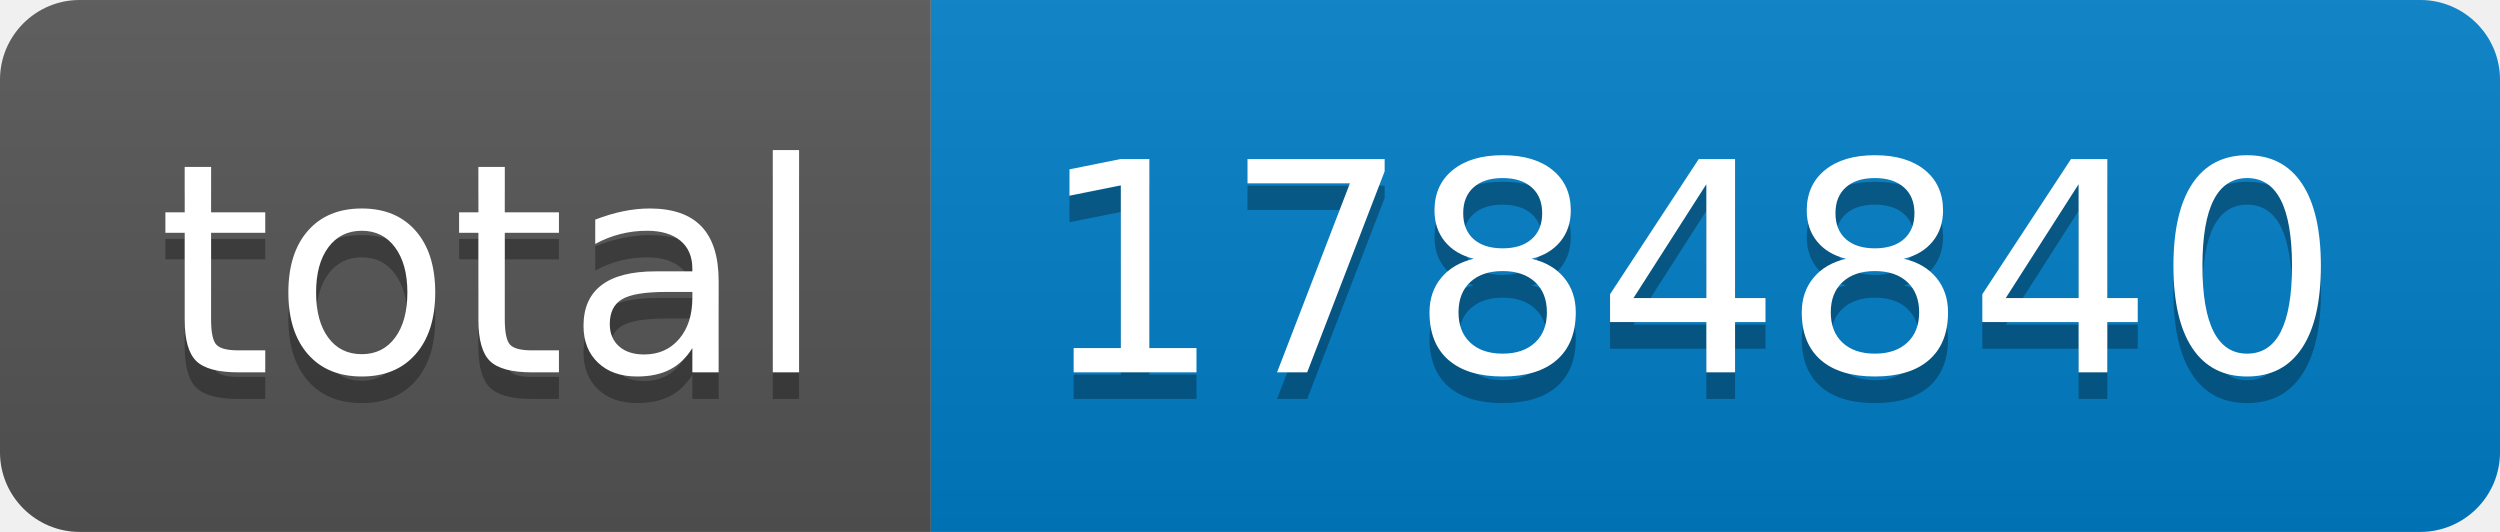
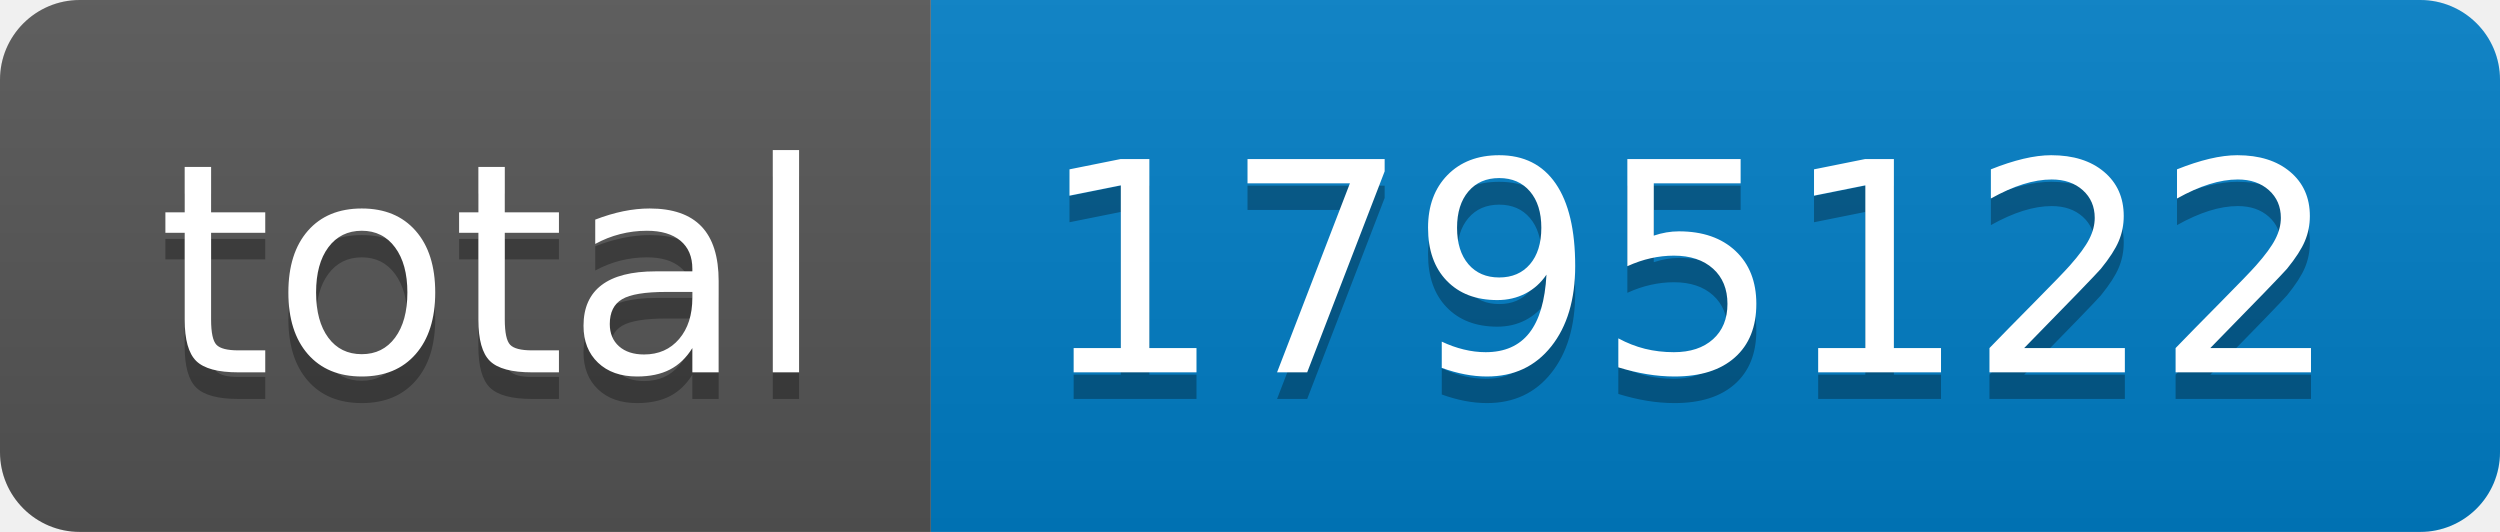
- <svg xmlns="http://www.w3.org/2000/svg" width="94" height="20" role="img" aria-label="total: 1784840">
+ <svg xmlns="http://www.w3.org/2000/svg" width="94" height="20" role="img" aria-label="total: 1795122">
  <linearGradient id="s" x2="0" y2="100%">
    <stop offset="0" stop-color="#bbb" stop-opacity=".1" />
    <stop offset="1" stop-opacity=".1" />
  </linearGradient>
  <clipPath id="r">
    <rect width="94" height="20" rx="3" fill="#fff" />
  </clipPath>
  <g clip-path="url(#r)">
    <rect width="35" height="20" fill="#555" />
    <rect x="35" width="59" height="20" fill="#007ec6" />
    <rect width="94" height="20" fill="url(#s)" />
  </g>
  <g fill="#fff" text-anchor="middle" font-family="Verdana,Geneva,DejaVu Sans,sans-serif" text-rendering="geometricPrecision" font-size="110">
    <text aria-hidden="true" x="185" y="150" fill="#010101" fill-opacity=".3" transform="scale(.1)" textLength="250">total</text>
    <text x="185" y="140" transform="scale(.1)" fill="#fff" textLength="250">total</text>
-     <text aria-hidden="true" x="635" y="150" fill="#010101" fill-opacity=".3" transform="scale(.1)" textLength="490">1784840</text>
-     <text x="635" y="140" transform="scale(.1)" fill="#fff" textLength="490">1784840</text>
+     <text aria-hidden="true" x="635" y="150" fill="#010101" fill-opacity=".3" transform="scale(.1)" textLength="490">1795122</text>
+     <text x="635" y="140" transform="scale(.1)" fill="#fff" textLength="490">1795122</text>
  </g>
</svg>
